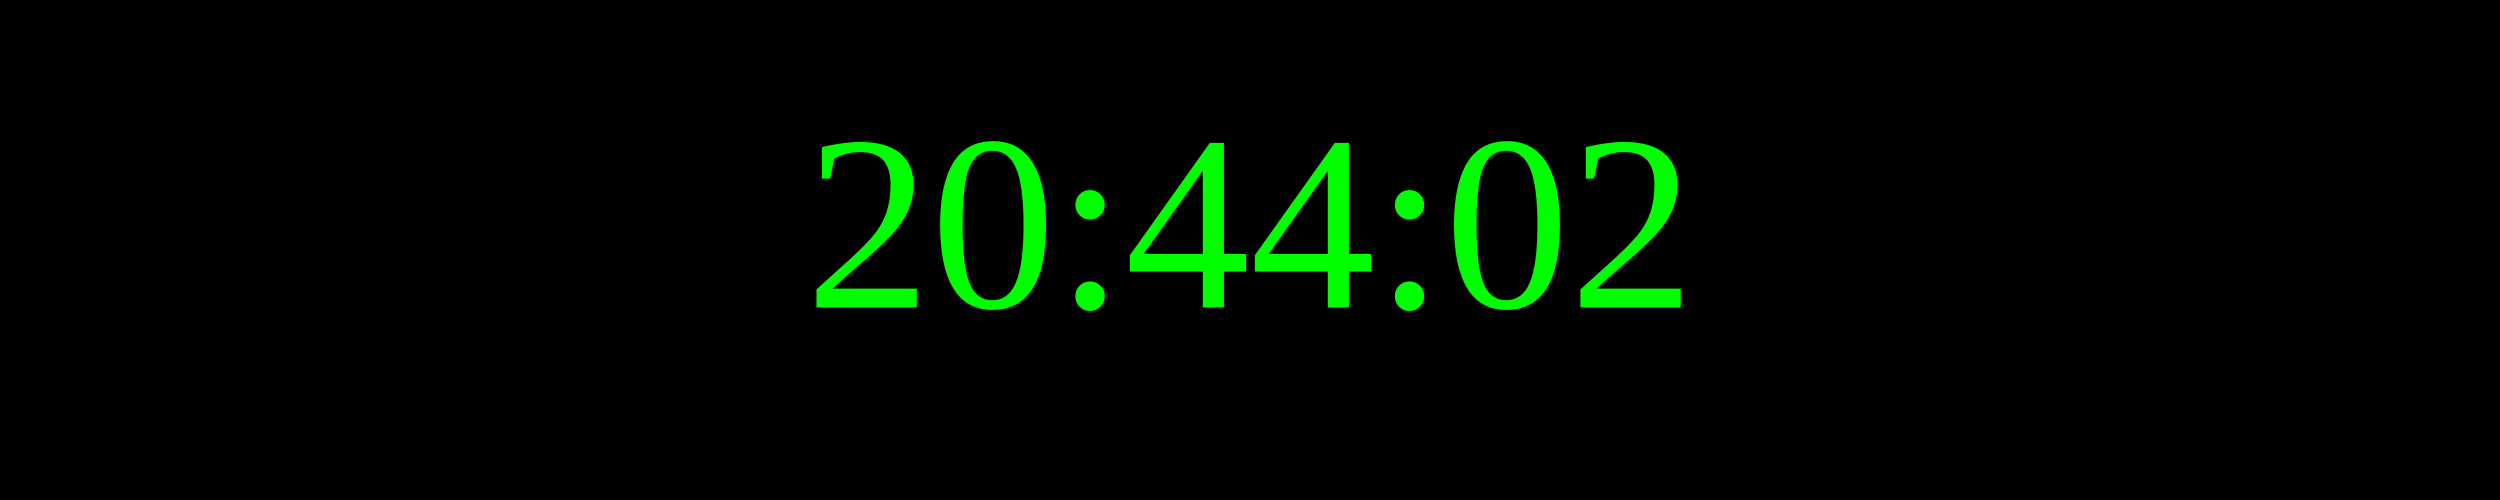
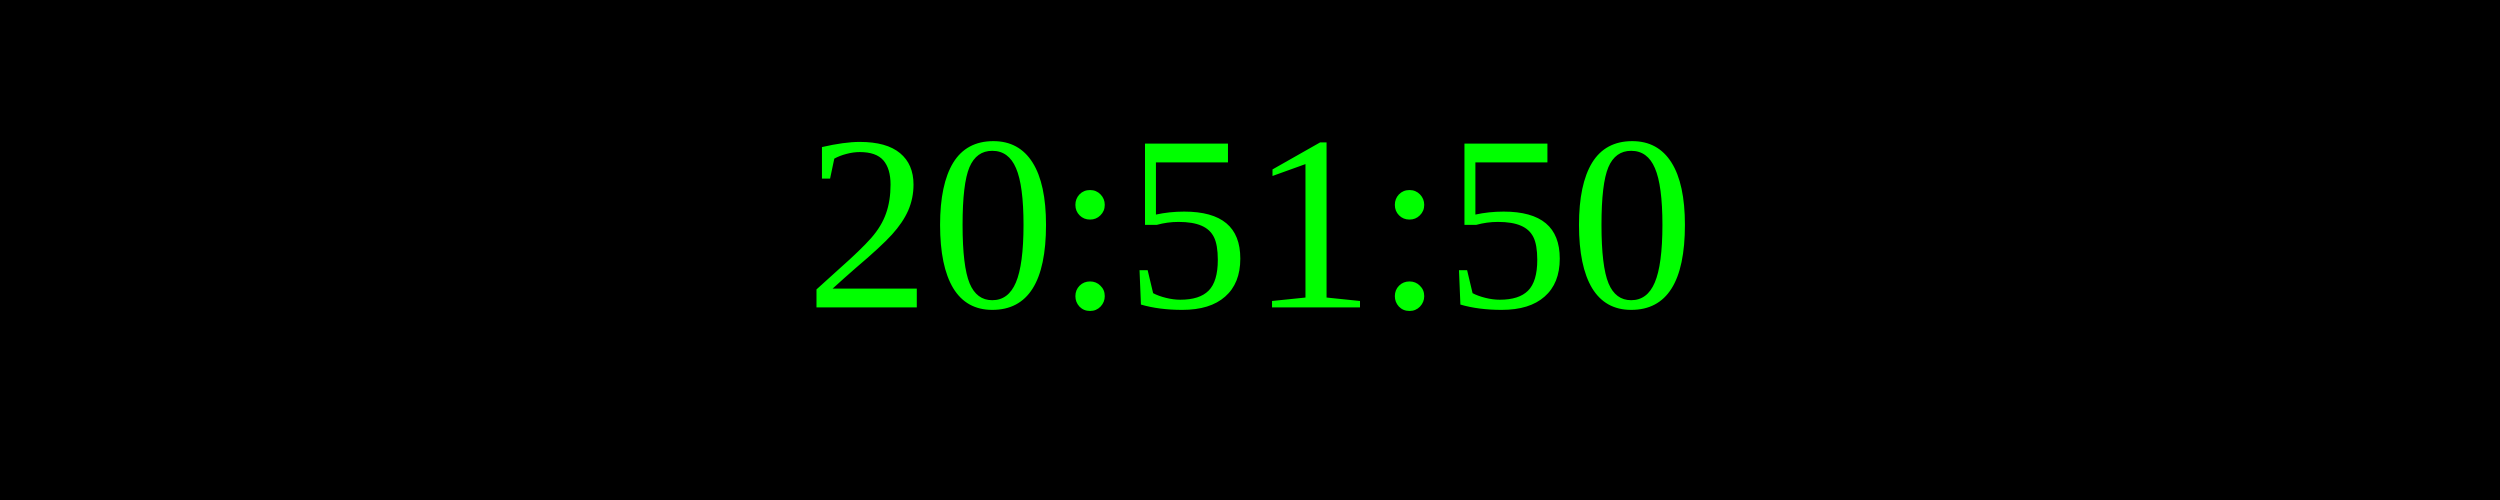
<svg xmlns="http://www.w3.org/2000/svg" width="250" height="50">
  <rect width="100%" height="100%" fill="black" />
  <text x="50%" y="50%" font-size="25" fill="lime" text-anchor="middle" dominant-baseline="middle">
- 20:44:02
+ 20:51:50
</text>
</svg>
